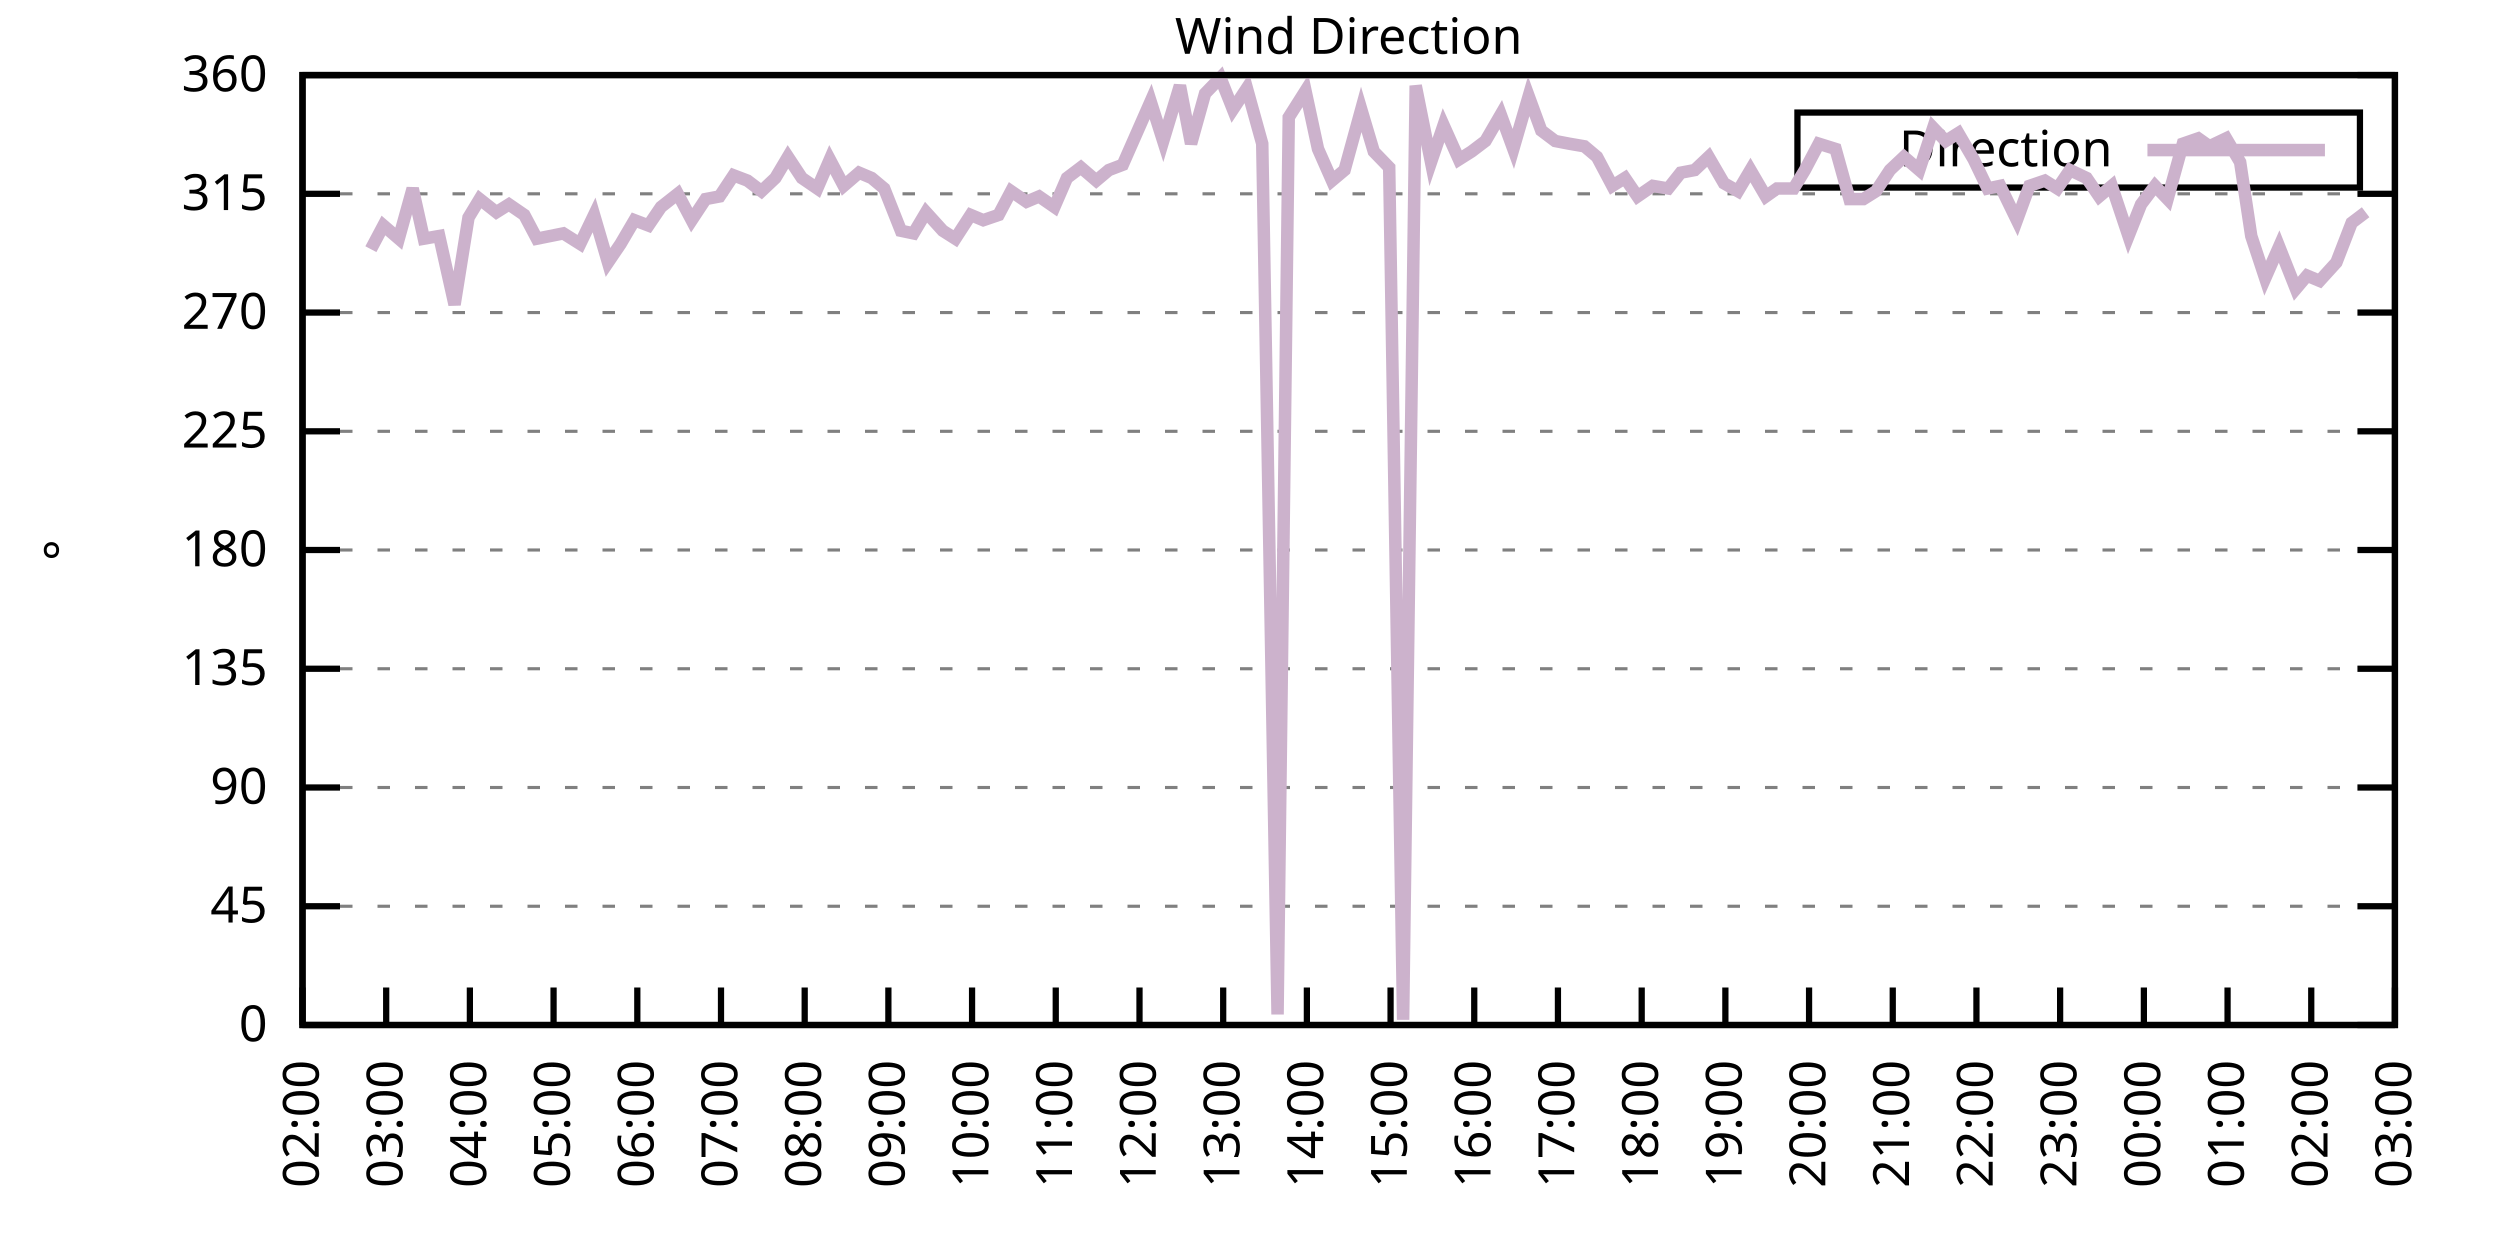
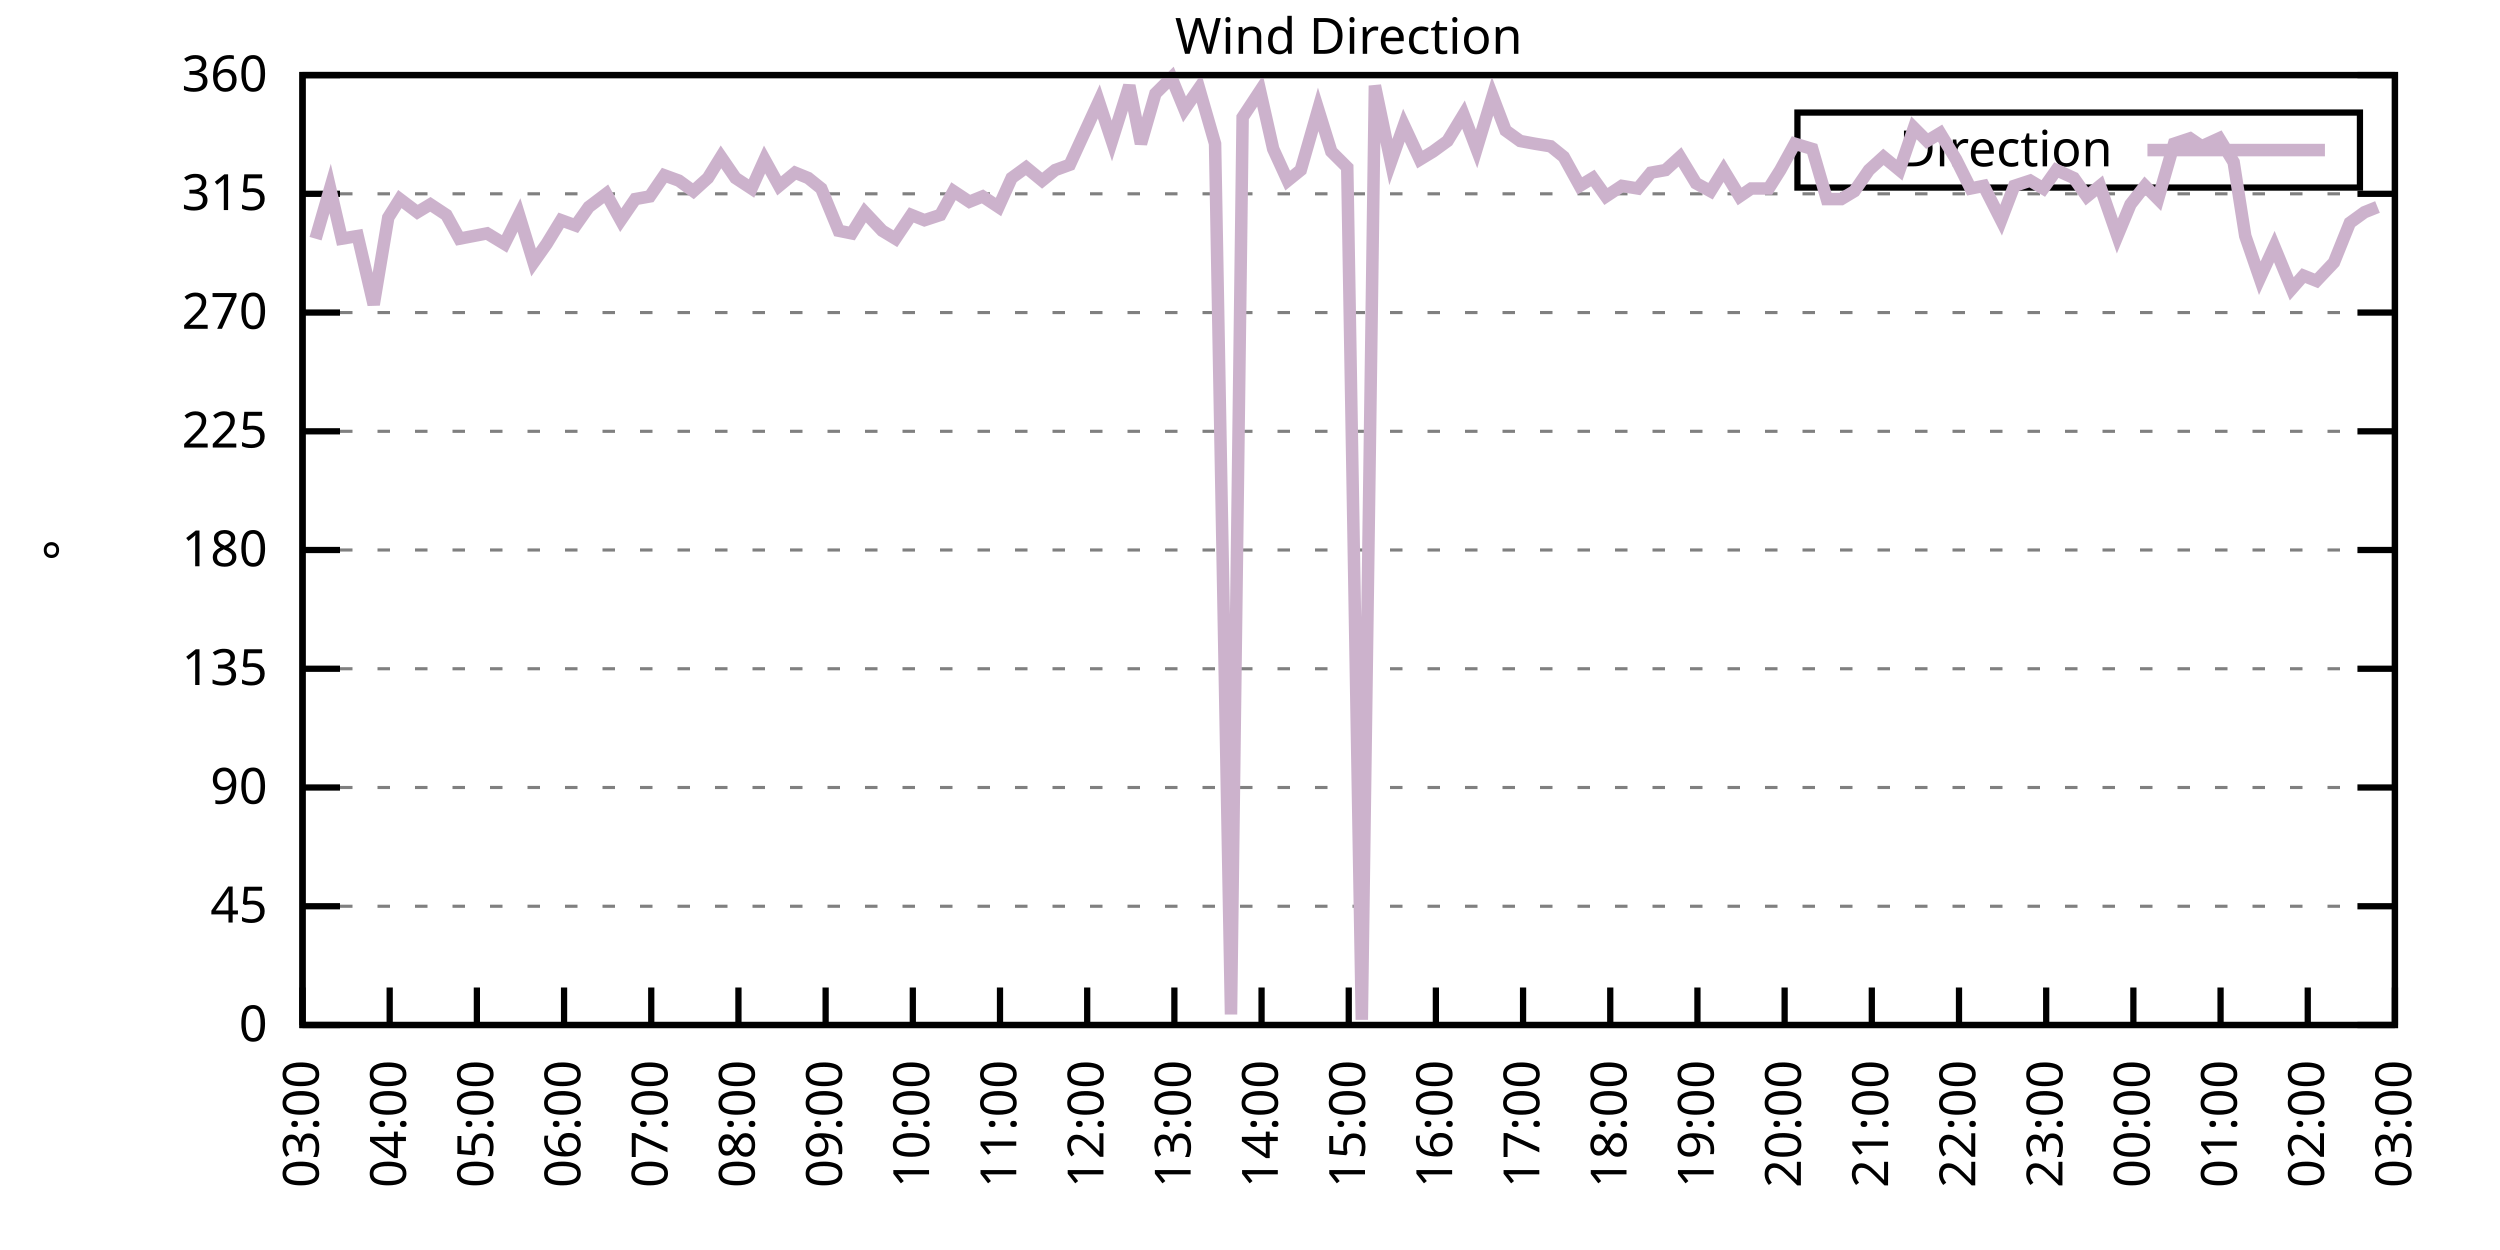
<svg xmlns="http://www.w3.org/2000/svg" xmlns:xlink="http://www.w3.org/1999/xlink" width="400" height="200" viewBox="0 0 400 200">
  <g id="gnuplot_canvas">
    <rect x="0" y="0" width="400" height="200" fill="none" />
    <defs>
      <circle id="gpDot" r="0.5" stroke-width="0.5" stroke="currentColor" />
      <path id="gpPt0" stroke-width="0.333" stroke="currentColor" d="M-1,0 h2 M0,-1 v2" />
      <path id="gpPt1" stroke-width="0.333" stroke="currentColor" d="M-1,-1 L1,1 M1,-1 L-1,1" />
      <path id="gpPt2" stroke-width="0.333" stroke="currentColor" d="M-1,0 L1,0 M0,-1 L0,1 M-1,-1 L1,1 M-1,1 L1,-1" />
      <rect id="gpPt3" stroke-width="0.333" stroke="currentColor" x="-1" y="-1" width="2" height="2" />
      <rect id="gpPt4" stroke-width="0.333" stroke="currentColor" fill="currentColor" x="-1" y="-1" width="2" height="2" />
      <circle id="gpPt5" stroke-width="0.333" stroke="currentColor" cx="0" cy="0" r="1" />
      <use xlink:href="#gpPt5" id="gpPt6" fill="currentColor" stroke="none" />
      <path id="gpPt7" stroke-width="0.333" stroke="currentColor" d="M0,-1.33 L-1.33,0.67 L1.33,0.67 z" />
      <use xlink:href="#gpPt7" id="gpPt8" fill="currentColor" stroke="none" />
      <use xlink:href="#gpPt7" id="gpPt9" stroke="currentColor" transform="rotate(180)" />
      <use xlink:href="#gpPt9" id="gpPt10" fill="currentColor" stroke="none" />
      <use xlink:href="#gpPt3" id="gpPt11" stroke="currentColor" transform="rotate(45)" />
      <use xlink:href="#gpPt11" id="gpPt12" fill="currentColor" stroke="none" />
      <path id="gpPt13" stroke-width="0.333" stroke="currentColor" d="M0,1.330 L1.265,0.411 L0.782,-1.067 L-0.782,-1.076 L-1.265,0.411 z" />
      <use xlink:href="#gpPt13" id="gpPt14" fill="currentColor" stroke="none" />
      <filter id="textbox" filterUnits="objectBoundingBox" x="0" y="0" height="1" width="1">
        <feFlood flood-color="white" flood-opacity="1" result="bgnd" />
        <feComposite in="SourceGraphic" in2="bgnd" operator="atop" />
      </filter>
      <filter id="greybox" filterUnits="objectBoundingBox" x="0" y="0" height="1" width="1">
        <feFlood flood-color="lightgrey" flood-opacity="1" result="grey" />
        <feComposite in="SourceGraphic" in2="grey" operator="atop" />
      </filter>
    </defs>
    <g fill="none" color="white" stroke="currentColor" stroke-width="1.00" stroke-linecap="butt" stroke-linejoin="miter">
</g>
    <g fill="none" color="black" stroke="currentColor" stroke-width="1.00" stroke-linecap="butt" stroke-linejoin="miter">
      <g stroke="none" shape-rendering="crispEdges">
        <polygon fill="rgb(255, 255, 255)" points="48.40,164.00 383.18,164.00 383.18,12.02 48.40,12.02 " />
      </g>
    </g>
    <g fill="none" color="black" stroke="currentColor" stroke-width="1.00" stroke-linecap="butt" stroke-linejoin="miter">
</g>
    <g fill="none" color="black" stroke="black" stroke-width="0.50" stroke-linecap="butt" stroke-linejoin="miter">
</g>
    <g fill="none" color="gray" stroke="currentColor" stroke-width="0.50" stroke-linecap="butt" stroke-linejoin="miter">
      <path stroke="gray" stroke-dasharray="2,4" class="gridline" d="M48.40,164.00 L383.19,164.00  " />
    </g>
    <g fill="none" color="gray" stroke="gray" stroke-width="1.00" stroke-linecap="butt" stroke-linejoin="miter">
</g>
    <g fill="none" color="black" stroke="currentColor" stroke-width="1.00" stroke-linecap="butt" stroke-linejoin="miter">
      <path stroke="black" d="M48.40,164.00 L54.40,164.00 M383.19,164.00 L377.19,164.00  " />
      <g transform="translate(42.80,166.60)" stroke="none" fill="black" font-family="Sans" font-size="8.00" text-anchor="end">
        <text>
          <tspan font-family="Sans"> 0</tspan>
        </text>
      </g>
    </g>
    <g fill="none" color="black" stroke="currentColor" stroke-width="1.00" stroke-linecap="butt" stroke-linejoin="miter">
</g>
    <g fill="none" color="black" stroke="black" stroke-width="0.50" stroke-linecap="butt" stroke-linejoin="miter">
</g>
    <g fill="none" color="gray" stroke="currentColor" stroke-width="0.50" stroke-linecap="butt" stroke-linejoin="miter">
      <path stroke="gray" stroke-dasharray="2,4" class="gridline" d="M48.40,145.00 L383.19,145.00  " />
    </g>
    <g fill="none" color="gray" stroke="gray" stroke-width="1.00" stroke-linecap="butt" stroke-linejoin="miter">
</g>
    <g fill="none" color="black" stroke="currentColor" stroke-width="1.00" stroke-linecap="butt" stroke-linejoin="miter">
      <path stroke="black" d="M48.40,145.00 L54.40,145.00 M383.19,145.00 L377.19,145.00  " />
      <g transform="translate(42.80,147.60)" stroke="none" fill="black" font-family="Sans" font-size="8.00" text-anchor="end">
        <text>
          <tspan font-family="Sans"> 45</tspan>
        </text>
      </g>
    </g>
    <g fill="none" color="black" stroke="currentColor" stroke-width="1.00" stroke-linecap="butt" stroke-linejoin="miter">
</g>
    <g fill="none" color="black" stroke="black" stroke-width="0.50" stroke-linecap="butt" stroke-linejoin="miter">
</g>
    <g fill="none" color="gray" stroke="currentColor" stroke-width="0.50" stroke-linecap="butt" stroke-linejoin="miter">
      <path stroke="gray" stroke-dasharray="2,4" class="gridline" d="M48.40,126.00 L383.19,126.00  " />
    </g>
    <g fill="none" color="gray" stroke="gray" stroke-width="1.00" stroke-linecap="butt" stroke-linejoin="miter">
</g>
    <g fill="none" color="black" stroke="currentColor" stroke-width="1.00" stroke-linecap="butt" stroke-linejoin="miter">
      <path stroke="black" d="M48.40,126.00 L54.40,126.00 M383.19,126.00 L377.19,126.00  " />
      <g transform="translate(42.80,128.60)" stroke="none" fill="black" font-family="Sans" font-size="8.00" text-anchor="end">
        <text>
          <tspan font-family="Sans"> 90</tspan>
        </text>
      </g>
    </g>
    <g fill="none" color="black" stroke="currentColor" stroke-width="1.00" stroke-linecap="butt" stroke-linejoin="miter">
</g>
    <g fill="none" color="black" stroke="black" stroke-width="0.50" stroke-linecap="butt" stroke-linejoin="miter">
</g>
    <g fill="none" color="gray" stroke="currentColor" stroke-width="0.50" stroke-linecap="butt" stroke-linejoin="miter">
      <path stroke="gray" stroke-dasharray="2,4" class="gridline" d="M48.40,107.00 L383.19,107.00  " />
    </g>
    <g fill="none" color="gray" stroke="gray" stroke-width="1.00" stroke-linecap="butt" stroke-linejoin="miter">
</g>
    <g fill="none" color="black" stroke="currentColor" stroke-width="1.00" stroke-linecap="butt" stroke-linejoin="miter">
      <path stroke="black" d="M48.40,107.00 L54.40,107.00 M383.19,107.00 L377.19,107.00  " />
      <g transform="translate(42.80,109.60)" stroke="none" fill="black" font-family="Sans" font-size="8.00" text-anchor="end">
        <text>
          <tspan font-family="Sans"> 135</tspan>
        </text>
      </g>
    </g>
    <g fill="none" color="black" stroke="currentColor" stroke-width="1.00" stroke-linecap="butt" stroke-linejoin="miter">
</g>
    <g fill="none" color="black" stroke="black" stroke-width="0.50" stroke-linecap="butt" stroke-linejoin="miter">
</g>
    <g fill="none" color="gray" stroke="currentColor" stroke-width="0.50" stroke-linecap="butt" stroke-linejoin="miter">
      <path stroke="gray" stroke-dasharray="2,4" class="gridline" d="M48.40,88.00 L383.19,88.00  " />
    </g>
    <g fill="none" color="gray" stroke="gray" stroke-width="1.00" stroke-linecap="butt" stroke-linejoin="miter">
</g>
    <g fill="none" color="black" stroke="currentColor" stroke-width="1.00" stroke-linecap="butt" stroke-linejoin="miter">
      <path stroke="black" d="M48.40,88.00 L54.40,88.00 M383.19,88.00 L377.19,88.00  " />
      <g transform="translate(42.80,90.60)" stroke="none" fill="black" font-family="Sans" font-size="8.00" text-anchor="end">
        <text>
          <tspan font-family="Sans"> 180</tspan>
        </text>
      </g>
    </g>
    <g fill="none" color="black" stroke="currentColor" stroke-width="1.00" stroke-linecap="butt" stroke-linejoin="miter">
</g>
    <g fill="none" color="black" stroke="black" stroke-width="0.50" stroke-linecap="butt" stroke-linejoin="miter">
</g>
    <g fill="none" color="gray" stroke="currentColor" stroke-width="0.50" stroke-linecap="butt" stroke-linejoin="miter">
      <path stroke="gray" stroke-dasharray="2,4" class="gridline" d="M48.40,69.01 L383.19,69.01  " />
    </g>
    <g fill="none" color="gray" stroke="gray" stroke-width="1.00" stroke-linecap="butt" stroke-linejoin="miter">
</g>
    <g fill="none" color="black" stroke="currentColor" stroke-width="1.00" stroke-linecap="butt" stroke-linejoin="miter">
      <path stroke="black" d="M48.40,69.01 L54.40,69.01 M383.19,69.01 L377.19,69.01  " />
      <g transform="translate(42.80,71.61)" stroke="none" fill="black" font-family="Sans" font-size="8.00" text-anchor="end">
        <text>
          <tspan font-family="Sans"> 225</tspan>
        </text>
      </g>
    </g>
    <g fill="none" color="black" stroke="currentColor" stroke-width="1.00" stroke-linecap="butt" stroke-linejoin="miter">
</g>
    <g fill="none" color="black" stroke="black" stroke-width="0.50" stroke-linecap="butt" stroke-linejoin="miter">
</g>
    <g fill="none" color="gray" stroke="currentColor" stroke-width="0.50" stroke-linecap="butt" stroke-linejoin="miter">
      <path stroke="gray" stroke-dasharray="2,4" class="gridline" d="M48.40,50.01 L383.19,50.01  " />
    </g>
    <g fill="none" color="gray" stroke="gray" stroke-width="1.00" stroke-linecap="butt" stroke-linejoin="miter">
</g>
    <g fill="none" color="black" stroke="currentColor" stroke-width="1.00" stroke-linecap="butt" stroke-linejoin="miter">
      <path stroke="black" d="M48.40,50.01 L54.40,50.01 M383.19,50.01 L377.19,50.01  " />
      <g transform="translate(42.80,52.61)" stroke="none" fill="black" font-family="Sans" font-size="8.00" text-anchor="end">
        <text>
          <tspan font-family="Sans"> 270</tspan>
        </text>
      </g>
    </g>
    <g fill="none" color="black" stroke="currentColor" stroke-width="1.00" stroke-linecap="butt" stroke-linejoin="miter">
</g>
    <g fill="none" color="black" stroke="black" stroke-width="0.50" stroke-linecap="butt" stroke-linejoin="miter">
</g>
    <g fill="none" color="gray" stroke="currentColor" stroke-width="0.50" stroke-linecap="butt" stroke-linejoin="miter">
      <path stroke="gray" stroke-dasharray="2,4" class="gridline" d="M48.40,31.01 L383.19,31.01  " />
    </g>
    <g fill="none" color="gray" stroke="gray" stroke-width="1.00" stroke-linecap="butt" stroke-linejoin="miter">
</g>
    <g fill="none" color="black" stroke="currentColor" stroke-width="1.00" stroke-linecap="butt" stroke-linejoin="miter">
      <path stroke="black" d="M48.40,31.01 L54.40,31.01 M383.19,31.01 L377.19,31.01  " />
      <g transform="translate(42.80,33.61)" stroke="none" fill="black" font-family="Sans" font-size="8.00" text-anchor="end">
        <text>
          <tspan font-family="Sans"> 315</tspan>
        </text>
      </g>
    </g>
    <g fill="none" color="black" stroke="currentColor" stroke-width="1.00" stroke-linecap="butt" stroke-linejoin="miter">
</g>
    <g fill="none" color="black" stroke="black" stroke-width="0.50" stroke-linecap="butt" stroke-linejoin="miter">
</g>
    <g fill="none" color="gray" stroke="currentColor" stroke-width="0.50" stroke-linecap="butt" stroke-linejoin="miter">
      <path stroke="gray" stroke-dasharray="2,4" class="gridline" d="M48.40,12.01 L383.19,12.01  " />
    </g>
    <g fill="none" color="gray" stroke="gray" stroke-width="1.00" stroke-linecap="butt" stroke-linejoin="miter">
</g>
    <g fill="none" color="black" stroke="currentColor" stroke-width="1.00" stroke-linecap="butt" stroke-linejoin="miter">
      <path stroke="black" d="M48.40,12.01 L54.40,12.01 M383.19,12.01 L377.19,12.01  " />
      <g transform="translate(42.80,14.61)" stroke="none" fill="black" font-family="Sans" font-size="8.00" text-anchor="end">
        <text>
          <tspan font-family="Sans"> 360</tspan>
        </text>
      </g>
    </g>
    <g fill="none" color="black" stroke="currentColor" stroke-width="1.00" stroke-linecap="butt" stroke-linejoin="miter">
      <path stroke="black" d="M48.40,164.00 L48.40,158.00  " />
      <g transform="translate(51.00,169.60) rotate(270.00)" stroke="none" fill="black" font-family="Sans" font-size="8.00" text-anchor="end">
        <text>
-           <tspan font-family="Sans">02:00</tspan>
-         </text>
-       </g>
-     </g>
-     <g fill="none" color="black" stroke="currentColor" stroke-width="1.00" stroke-linecap="butt" stroke-linejoin="miter">
-       <path stroke="black" d="M61.79,164.00 L61.79,158.00  " />
-       <g transform="translate(64.39,169.60) rotate(270.00)" stroke="none" fill="black" font-family="Sans" font-size="8.00" text-anchor="end">
-         <text>
          <tspan font-family="Sans">03:00</tspan>
        </text>
      </g>
    </g>
    <g fill="none" color="black" stroke="currentColor" stroke-width="1.00" stroke-linecap="butt" stroke-linejoin="miter">
-       <path stroke="black" d="M75.18,164.00 L75.18,158.00  " />
-       <g transform="translate(77.78,169.60) rotate(270.00)" stroke="none" fill="black" font-family="Sans" font-size="8.00" text-anchor="end">
+       <path stroke="black" d="M62.35,164.00 L62.35,158.00  " />
+       <g transform="translate(64.95,169.60) rotate(270.00)" stroke="none" fill="black" font-family="Sans" font-size="8.00" text-anchor="end">
        <text>
          <tspan font-family="Sans">04:00</tspan>
        </text>
      </g>
    </g>
    <g fill="none" color="black" stroke="currentColor" stroke-width="1.00" stroke-linecap="butt" stroke-linejoin="miter">
-       <path stroke="black" d="M88.57,164.00 L88.57,158.00  " />
-       <g transform="translate(91.17,169.60) rotate(270.00)" stroke="none" fill="black" font-family="Sans" font-size="8.00" text-anchor="end">
+       <path stroke="black" d="M76.30,164.00 L76.30,158.00  " />
+       <g transform="translate(78.90,169.60) rotate(270.00)" stroke="none" fill="black" font-family="Sans" font-size="8.00" text-anchor="end">
        <text>
          <tspan font-family="Sans">05:00</tspan>
        </text>
      </g>
    </g>
    <g fill="none" color="black" stroke="currentColor" stroke-width="1.00" stroke-linecap="butt" stroke-linejoin="miter">
-       <path stroke="black" d="M101.97,164.00 L101.97,158.00  " />
-       <g transform="translate(104.57,169.60) rotate(270.00)" stroke="none" fill="black" font-family="Sans" font-size="8.00" text-anchor="end">
+       <path stroke="black" d="M90.25,164.00 L90.25,158.00  " />
+       <g transform="translate(92.85,169.60) rotate(270.00)" stroke="none" fill="black" font-family="Sans" font-size="8.00" text-anchor="end">
        <text>
          <tspan font-family="Sans">06:00</tspan>
        </text>
      </g>
    </g>
    <g fill="none" color="black" stroke="currentColor" stroke-width="1.00" stroke-linecap="butt" stroke-linejoin="miter">
-       <path stroke="black" d="M115.36,164.00 L115.36,158.00  " />
-       <g transform="translate(117.96,169.60) rotate(270.00)" stroke="none" fill="black" font-family="Sans" font-size="8.00" text-anchor="end">
+       <path stroke="black" d="M104.20,164.00 L104.20,158.00  " />
+       <g transform="translate(106.80,169.60) rotate(270.00)" stroke="none" fill="black" font-family="Sans" font-size="8.00" text-anchor="end">
        <text>
          <tspan font-family="Sans">07:00</tspan>
        </text>
      </g>
    </g>
    <g fill="none" color="black" stroke="currentColor" stroke-width="1.00" stroke-linecap="butt" stroke-linejoin="miter">
-       <path stroke="black" d="M128.75,164.00 L128.75,158.00  " />
-       <g transform="translate(131.35,169.60) rotate(270.00)" stroke="none" fill="black" font-family="Sans" font-size="8.00" text-anchor="end">
+       <path stroke="black" d="M118.15,164.00 L118.15,158.00  " />
+       <g transform="translate(120.75,169.60) rotate(270.00)" stroke="none" fill="black" font-family="Sans" font-size="8.00" text-anchor="end">
        <text>
          <tspan font-family="Sans">08:00</tspan>
        </text>
      </g>
    </g>
    <g fill="none" color="black" stroke="currentColor" stroke-width="1.00" stroke-linecap="butt" stroke-linejoin="miter">
-       <path stroke="black" d="M142.14,164.00 L142.14,158.00  " />
-       <g transform="translate(144.74,169.60) rotate(270.00)" stroke="none" fill="black" font-family="Sans" font-size="8.00" text-anchor="end">
+       <path stroke="black" d="M132.10,164.00 L132.10,158.00  " />
+       <g transform="translate(134.70,169.60) rotate(270.00)" stroke="none" fill="black" font-family="Sans" font-size="8.00" text-anchor="end">
        <text>
          <tspan font-family="Sans">09:00</tspan>
        </text>
      </g>
    </g>
    <g fill="none" color="black" stroke="currentColor" stroke-width="1.00" stroke-linecap="butt" stroke-linejoin="miter">
-       <path stroke="black" d="M155.53,164.00 L155.53,158.00  " />
-       <g transform="translate(158.13,169.60) rotate(270.00)" stroke="none" fill="black" font-family="Sans" font-size="8.00" text-anchor="end">
+       <path stroke="black" d="M146.05,164.00 L146.05,158.00  " />
+       <g transform="translate(148.65,169.60) rotate(270.00)" stroke="none" fill="black" font-family="Sans" font-size="8.00" text-anchor="end">
        <text>
          <tspan font-family="Sans">10:00</tspan>
        </text>
      </g>
    </g>
    <g fill="none" color="black" stroke="currentColor" stroke-width="1.00" stroke-linecap="butt" stroke-linejoin="miter">
-       <path stroke="black" d="M168.92,164.00 L168.92,158.00  " />
-       <g transform="translate(171.52,169.60) rotate(270.00)" stroke="none" fill="black" font-family="Sans" font-size="8.00" text-anchor="end">
+       <path stroke="black" d="M160.00,164.00 L160.00,158.00  " />
+       <g transform="translate(162.60,169.60) rotate(270.00)" stroke="none" fill="black" font-family="Sans" font-size="8.00" text-anchor="end">
        <text>
          <tspan font-family="Sans">11:00</tspan>
        </text>
      </g>
    </g>
    <g fill="none" color="black" stroke="currentColor" stroke-width="1.00" stroke-linecap="butt" stroke-linejoin="miter">
-       <path stroke="black" d="M182.32,164.00 L182.32,158.00  " />
-       <g transform="translate(184.92,169.60) rotate(270.00)" stroke="none" fill="black" font-family="Sans" font-size="8.00" text-anchor="end">
+       <path stroke="black" d="M173.95,164.00 L173.95,158.00  " />
+       <g transform="translate(176.55,169.60) rotate(270.00)" stroke="none" fill="black" font-family="Sans" font-size="8.00" text-anchor="end">
        <text>
          <tspan font-family="Sans">12:00</tspan>
        </text>
      </g>
    </g>
    <g fill="none" color="black" stroke="currentColor" stroke-width="1.00" stroke-linecap="butt" stroke-linejoin="miter">
-       <path stroke="black" d="M195.71,164.00 L195.71,158.00  " />
-       <g transform="translate(198.31,169.60) rotate(270.00)" stroke="none" fill="black" font-family="Sans" font-size="8.00" text-anchor="end">
+       <path stroke="black" d="M187.90,164.00 L187.90,158.00  " />
+       <g transform="translate(190.50,169.60) rotate(270.00)" stroke="none" fill="black" font-family="Sans" font-size="8.00" text-anchor="end">
        <text>
          <tspan font-family="Sans">13:00</tspan>
        </text>
      </g>
    </g>
    <g fill="none" color="black" stroke="currentColor" stroke-width="1.00" stroke-linecap="butt" stroke-linejoin="miter">
-       <path stroke="black" d="M209.10,164.00 L209.10,158.00  " />
-       <g transform="translate(211.70,169.60) rotate(270.00)" stroke="none" fill="black" font-family="Sans" font-size="8.00" text-anchor="end">
+       <path stroke="black" d="M201.85,164.00 L201.85,158.00  " />
+       <g transform="translate(204.45,169.60) rotate(270.00)" stroke="none" fill="black" font-family="Sans" font-size="8.00" text-anchor="end">
        <text>
          <tspan font-family="Sans">14:00</tspan>
        </text>
      </g>
    </g>
    <g fill="none" color="black" stroke="currentColor" stroke-width="1.00" stroke-linecap="butt" stroke-linejoin="miter">
-       <path stroke="black" d="M222.49,164.00 L222.49,158.00  " />
-       <g transform="translate(225.09,169.60) rotate(270.00)" stroke="none" fill="black" font-family="Sans" font-size="8.00" text-anchor="end">
+       <path stroke="black" d="M215.80,164.00 L215.80,158.00  " />
+       <g transform="translate(218.40,169.60) rotate(270.00)" stroke="none" fill="black" font-family="Sans" font-size="8.00" text-anchor="end">
        <text>
          <tspan font-family="Sans">15:00</tspan>
        </text>
      </g>
    </g>
    <g fill="none" color="black" stroke="currentColor" stroke-width="1.00" stroke-linecap="butt" stroke-linejoin="miter">
-       <path stroke="black" d="M235.88,164.00 L235.88,158.00  " />
-       <g transform="translate(238.48,169.60) rotate(270.00)" stroke="none" fill="black" font-family="Sans" font-size="8.00" text-anchor="end">
+       <path stroke="black" d="M229.74,164.00 L229.74,158.00  " />
+       <g transform="translate(232.34,169.60) rotate(270.00)" stroke="none" fill="black" font-family="Sans" font-size="8.00" text-anchor="end">
        <text>
          <tspan font-family="Sans">16:00</tspan>
        </text>
      </g>
    </g>
    <g fill="none" color="black" stroke="currentColor" stroke-width="1.00" stroke-linecap="butt" stroke-linejoin="miter">
-       <path stroke="black" d="M249.27,164.00 L249.27,158.00  " />
-       <g transform="translate(251.87,169.60) rotate(270.00)" stroke="none" fill="black" font-family="Sans" font-size="8.00" text-anchor="end">
+       <path stroke="black" d="M243.69,164.00 L243.69,158.00  " />
+       <g transform="translate(246.29,169.60) rotate(270.00)" stroke="none" fill="black" font-family="Sans" font-size="8.00" text-anchor="end">
        <text>
          <tspan font-family="Sans">17:00</tspan>
        </text>
      </g>
    </g>
    <g fill="none" color="black" stroke="currentColor" stroke-width="1.00" stroke-linecap="butt" stroke-linejoin="miter">
-       <path stroke="black" d="M262.67,164.00 L262.67,158.00  " />
-       <g transform="translate(265.27,169.60) rotate(270.00)" stroke="none" fill="black" font-family="Sans" font-size="8.00" text-anchor="end">
+       <path stroke="black" d="M257.64,164.00 L257.64,158.00  " />
+       <g transform="translate(260.24,169.60) rotate(270.00)" stroke="none" fill="black" font-family="Sans" font-size="8.00" text-anchor="end">
        <text>
          <tspan font-family="Sans">18:00</tspan>
        </text>
      </g>
    </g>
    <g fill="none" color="black" stroke="currentColor" stroke-width="1.00" stroke-linecap="butt" stroke-linejoin="miter">
-       <path stroke="black" d="M276.06,164.00 L276.06,158.00  " />
-       <g transform="translate(278.66,169.60) rotate(270.00)" stroke="none" fill="black" font-family="Sans" font-size="8.00" text-anchor="end">
+       <path stroke="black" d="M271.59,164.00 L271.59,158.00  " />
+       <g transform="translate(274.19,169.60) rotate(270.00)" stroke="none" fill="black" font-family="Sans" font-size="8.00" text-anchor="end">
        <text>
          <tspan font-family="Sans">19:00</tspan>
        </text>
      </g>
    </g>
    <g fill="none" color="black" stroke="currentColor" stroke-width="1.00" stroke-linecap="butt" stroke-linejoin="miter">
-       <path stroke="black" d="M289.45,164.00 L289.45,158.00  " />
-       <g transform="translate(292.05,169.60) rotate(270.00)" stroke="none" fill="black" font-family="Sans" font-size="8.00" text-anchor="end">
+       <path stroke="black" d="M285.54,164.00 L285.54,158.00  " />
+       <g transform="translate(288.14,169.60) rotate(270.00)" stroke="none" fill="black" font-family="Sans" font-size="8.00" text-anchor="end">
        <text>
          <tspan font-family="Sans">20:00</tspan>
        </text>
      </g>
    </g>
    <g fill="none" color="black" stroke="currentColor" stroke-width="1.00" stroke-linecap="butt" stroke-linejoin="miter">
-       <path stroke="black" d="M302.84,164.00 L302.84,158.00  " />
-       <g transform="translate(305.44,169.60) rotate(270.00)" stroke="none" fill="black" font-family="Sans" font-size="8.00" text-anchor="end">
+       <path stroke="black" d="M299.49,164.00 L299.49,158.00  " />
+       <g transform="translate(302.09,169.60) rotate(270.00)" stroke="none" fill="black" font-family="Sans" font-size="8.00" text-anchor="end">
        <text>
          <tspan font-family="Sans">21:00</tspan>
        </text>
      </g>
    </g>
    <g fill="none" color="black" stroke="currentColor" stroke-width="1.00" stroke-linecap="butt" stroke-linejoin="miter">
-       <path stroke="black" d="M316.23,164.00 L316.23,158.00  " />
-       <g transform="translate(318.83,169.60) rotate(270.00)" stroke="none" fill="black" font-family="Sans" font-size="8.00" text-anchor="end">
+       <path stroke="black" d="M313.44,164.00 L313.44,158.00  " />
+       <g transform="translate(316.04,169.60) rotate(270.00)" stroke="none" fill="black" font-family="Sans" font-size="8.00" text-anchor="end">
        <text>
          <tspan font-family="Sans">22:00</tspan>
        </text>
      </g>
    </g>
    <g fill="none" color="black" stroke="currentColor" stroke-width="1.00" stroke-linecap="butt" stroke-linejoin="miter">
-       <path stroke="black" d="M329.62,164.00 L329.62,158.00  " />
-       <g transform="translate(332.22,169.60) rotate(270.00)" stroke="none" fill="black" font-family="Sans" font-size="8.00" text-anchor="end">
+       <path stroke="black" d="M327.39,164.00 L327.39,158.00  " />
+       <g transform="translate(329.99,169.60) rotate(270.00)" stroke="none" fill="black" font-family="Sans" font-size="8.00" text-anchor="end">
        <text>
          <tspan font-family="Sans">23:00</tspan>
        </text>
      </g>
    </g>
    <g fill="none" color="black" stroke="currentColor" stroke-width="1.00" stroke-linecap="butt" stroke-linejoin="miter">
-       <path stroke="black" d="M343.02,164.00 L343.02,158.00  " />
-       <g transform="translate(345.62,169.60) rotate(270.00)" stroke="none" fill="black" font-family="Sans" font-size="8.00" text-anchor="end">
+       <path stroke="black" d="M341.34,164.00 L341.34,158.00  " />
+       <g transform="translate(343.94,169.60) rotate(270.00)" stroke="none" fill="black" font-family="Sans" font-size="8.00" text-anchor="end">
        <text>
          <tspan font-family="Sans">00:00</tspan>
        </text>
      </g>
    </g>
    <g fill="none" color="black" stroke="currentColor" stroke-width="1.00" stroke-linecap="butt" stroke-linejoin="miter">
-       <path stroke="black" d="M356.41,164.00 L356.41,158.00  " />
-       <g transform="translate(359.01,169.60) rotate(270.00)" stroke="none" fill="black" font-family="Sans" font-size="8.00" text-anchor="end">
+       <path stroke="black" d="M355.29,164.00 L355.29,158.00  " />
+       <g transform="translate(357.89,169.60) rotate(270.00)" stroke="none" fill="black" font-family="Sans" font-size="8.00" text-anchor="end">
        <text>
          <tspan font-family="Sans">01:00</tspan>
        </text>
      </g>
    </g>
    <g fill="none" color="black" stroke="currentColor" stroke-width="1.00" stroke-linecap="butt" stroke-linejoin="miter">
-       <path stroke="black" d="M369.80,164.00 L369.80,158.00  " />
-       <g transform="translate(372.40,169.60) rotate(270.00)" stroke="none" fill="black" font-family="Sans" font-size="8.00" text-anchor="end">
+       <path stroke="black" d="M369.24,164.00 L369.24,158.00  " />
+       <g transform="translate(371.84,169.60) rotate(270.00)" stroke="none" fill="black" font-family="Sans" font-size="8.00" text-anchor="end">
        <text>
          <tspan font-family="Sans">02:00</tspan>
        </text>
      </g>
    </g>
    <g fill="none" color="black" stroke="currentColor" stroke-width="1.00" stroke-linecap="butt" stroke-linejoin="miter">
      <path stroke="black" d="M383.19,164.00 L383.19,158.00  " />
      <g transform="translate(385.79,169.60) rotate(270.00)" stroke="none" fill="black" font-family="Sans" font-size="8.00" text-anchor="end">
        <text>
          <tspan font-family="Sans">03:00</tspan>
        </text>
      </g>
    </g>
    <g fill="none" color="black" stroke="currentColor" stroke-width="1.00" stroke-linecap="butt" stroke-linejoin="miter">
</g>
    <g fill="none" color="black" stroke="currentColor" stroke-width="1.00" stroke-linecap="butt" stroke-linejoin="miter">
      <path stroke="black" d="M48.40,12.01 L48.40,164.00 L383.19,164.00 L383.19,12.01 L48.40,12.01 Z  " />
    </g>
    <g fill="none" color="black" stroke="currentColor" stroke-width="1.00" stroke-linecap="butt" stroke-linejoin="miter">
</g>
    <g fill="none" color="black" stroke="currentColor" stroke-width="1.00" stroke-linecap="butt" stroke-linejoin="miter">
      <path stroke="black" d="M287.59,30.01 L287.59,18.01 L377.59,18.01 L377.59,30.01 L287.59,30.01 Z  " />
    </g>
    <g id="Wind_direction_plot_1">
      <g fill="none" color="white" stroke="black" stroke-width="2.00" stroke-linecap="butt" stroke-linejoin="miter">
</g>
      <g fill="none" color="black" stroke="currentColor" stroke-width="2.00" stroke-linecap="butt" stroke-linejoin="miter">
        <g transform="translate(337.99,26.61)" stroke="none" fill="black" font-family="Sans" font-size="8.00" text-anchor="end">
          <text>
            <tspan font-family="Sans">Direction</tspan>
          </text>
        </g>
      </g>
      <g fill="none" color="black" stroke="currentColor" stroke-width="2.00" stroke-linecap="butt" stroke-linejoin="miter">
-         <path stroke="rgb(204, 178, 204)" d="M343.59,24.01 L371.99,24.01 M59.34,39.87 L61.35,36.08 L63.80,38.19 L66.03,30.16 L67.82,38.19 L70.27,37.76   L72.73,48.74 L74.96,34.81 L76.75,31.85 L79.42,33.96 L81.43,32.70 L83.89,34.39 L85.90,38.19 L90.14,37.34   L92.82,39.03 L95.05,34.39 L97.28,41.99 L99.29,39.03 L101.52,35.23 L103.75,36.08 L105.76,33.12 L108.44,31.01   L110.67,35.23 L112.90,31.85 L115.13,31.43 L117.37,28.05 L119.60,28.90 L121.83,30.59 L124.06,28.48 L126.07,25.10   L128.30,28.48 L130.76,30.16 L132.77,25.52 L135.00,29.74 L137.45,27.63 L139.46,28.48 L141.47,30.16 L144.15,36.92   L146.16,37.34 L148.17,33.96 L150.85,36.92 L152.85,38.19 L155.31,34.39 L157.32,35.23 L159.77,34.39 L161.78,30.59   L164.24,32.28 L166.25,31.43 L168.70,33.12 L170.71,28.48 L172.94,26.79 L175.40,28.90 L177.41,27.21 L179.64,26.36   L181.87,21.30 L184.10,16.23 L186.11,22.56 L188.79,13.70 L190.57,22.99 L192.81,14.97 L195.26,12.43 L197.27,17.50   L199.50,14.12 L201.96,22.99 L204.41,162.31 L206.20,18.77 L208.88,14.54 L210.88,23.83 L213.12,28.90 L215.13,27.21   L217.80,17.50 L219.81,24.25 L222.27,26.79 L224.50,163.16 L226.51,13.70 L228.96,25.94 L230.97,20.03 L233.43,25.52   L235.44,24.25 L237.67,22.56 L240.12,18.34 L242.13,23.83 L244.59,15.39 L246.60,20.88 L248.83,22.56 L251.06,22.99   L253.51,23.41 L255.52,25.10 L257.98,29.74 L259.99,28.48 L262.00,31.43 L264.45,29.74 L266.91,30.16 L268.92,27.63   L271.15,27.21 L273.38,25.10 L275.83,29.32 L278.07,30.59 L280.07,27.21 L282.53,31.43 L284.32,30.16 L286.99,30.16   L288.78,27.21 L291.01,22.99 L293.69,23.83 L295.92,31.85 L298.15,31.85 L300.16,30.59 L302.39,27.21 L304.63,25.10   L307.08,27.21 L309.31,20.45 L311.32,22.56 L313.33,21.30 L315.79,25.52 L318.02,30.16 L320.03,29.74 L322.70,35.23   L324.71,29.74 L327.17,28.90 L329.18,30.16 L331.19,27.21 L333.86,28.48 L335.87,31.43 L337.88,29.74 L340.56,37.76   L342.57,32.70 L344.80,29.74 L346.81,31.85 L349.26,22.99 L351.72,22.14 L353.51,23.41 L356.18,22.14 L358.42,25.94   L360.20,37.76 L362.43,44.52 L364.66,39.45 L367.34,46.21 L369.13,44.10 L371.14,44.94 L373.82,41.99 L376.27,35.65   L378.50,33.96  " />
+         <path stroke="rgb(204, 178, 204)" d="M343.59,24.01 L371.99,24.01 M50.49,38.19 L52.82,30.16 L54.68,38.19 L57.23,37.76 L59.79,48.74 L62.12,34.81   L63.98,31.85 L66.77,33.96 L68.86,32.70 L71.42,34.39 L73.51,38.19 L77.93,37.34 L80.72,39.03 L83.04,34.39   L85.37,41.99 L87.46,39.03 L89.78,35.23 L92.11,36.08 L94.20,33.12 L96.99,31.01 L99.32,35.23 L101.64,31.85   L103.97,31.43 L106.29,28.05 L108.62,28.90 L110.94,30.59 L113.27,28.48 L115.36,25.10 L117.68,28.48 L120.24,30.16   L122.33,25.52 L124.66,29.74 L127.22,27.63 L129.31,28.48 L131.40,30.16 L134.19,36.92 L136.28,37.34 L138.37,33.96   L141.16,36.92 L143.26,38.19 L145.81,34.39 L147.91,35.23 L150.46,34.39 L152.56,30.59 L155.11,32.28 L157.21,31.43   L159.76,33.12 L161.86,28.48 L164.18,26.79 L166.74,28.90 L168.83,27.21 L171.16,26.36 L173.48,21.30 L175.81,16.23   L177.90,22.56 L180.69,13.70 L182.55,22.99 L184.87,14.97 L187.43,12.43 L189.52,17.50 L191.85,14.12 L194.41,22.99   L196.96,162.31 L198.82,18.77 L201.61,14.54 L203.71,23.83 L206.03,28.90 L208.12,27.21 L210.91,17.50 L213.01,24.25   L215.56,26.79 L217.89,163.16 L219.98,13.70 L222.54,25.94 L224.63,20.03 L227.19,25.52 L229.28,24.25 L231.60,22.56   L234.16,18.34 L236.25,23.83 L238.81,15.39 L240.90,20.88 L243.23,22.56 L245.55,22.99 L248.11,23.41 L250.20,25.10   L252.76,29.74 L254.85,28.48 L256.95,31.43 L259.50,29.74 L262.06,30.16 L264.15,27.63 L266.48,27.21 L268.80,25.10   L271.36,29.32 L273.69,30.59 L275.78,27.21 L278.34,31.43 L280.20,30.16 L282.99,30.16 L284.85,27.21 L287.17,22.99   L289.96,23.83 L292.29,31.85 L294.61,31.85 L296.70,30.59 L299.03,27.21 L301.35,25.10 L303.91,27.21 L306.23,20.45   L308.33,22.56 L310.42,21.30 L312.98,25.52 L315.30,30.16 L317.39,29.74 L320.18,35.23 L322.28,29.74 L324.83,28.90   L326.93,30.16 L329.02,27.21 L331.81,28.48 L333.90,31.43 L335.99,29.74 L338.78,37.76 L340.88,32.70 L343.20,29.74   L345.29,31.85 L347.85,22.99 L350.41,22.14 L352.27,23.41 L355.06,22.14 L357.38,25.94 L359.24,37.76 L361.57,44.52   L363.89,39.45 L366.68,46.21 L368.54,44.10 L370.64,44.94 L373.43,41.99 L375.98,35.65 L378.31,33.96 L380.40,33.12    " />
      </g>
    </g>
    <g fill="none" color="black" stroke="currentColor" stroke-width="2.00" stroke-linecap="butt" stroke-linejoin="miter">
</g>
    <g fill="none" color="black" stroke="black" stroke-width="1.00" stroke-linecap="butt" stroke-linejoin="miter">
</g>
    <g fill="none" color="black" stroke="currentColor" stroke-width="1.00" stroke-linecap="butt" stroke-linejoin="miter">
      <path stroke="black" d="M48.40,12.01 L48.40,164.00 L383.19,164.00 L383.19,12.01 L48.40,12.01 Z  " />
      <g transform="translate(12.80,88.01) rotate(270.00)" stroke="none" fill="black" font-family="Sans" font-size="8.00" text-anchor="middle">
        <text>
          <tspan font-family="Sans">°</tspan>
        </text>
      </g>
    </g>
    <g fill="none" color="black" stroke="currentColor" stroke-width="1.00" stroke-linecap="butt" stroke-linejoin="miter">
</g>
    <g fill="none" color="black" stroke="currentColor" stroke-width="1.00" stroke-linecap="butt" stroke-linejoin="miter">
      <g transform="translate(215.79,8.61)" stroke="none" fill="black" font-family="Sans" font-size="8.00" text-anchor="middle">
        <text>
          <tspan font-family="Sans">Wind Direction</tspan>
        </text>
      </g>
    </g>
    <g fill="none" color="black" stroke="currentColor" stroke-width="1.00" stroke-linecap="butt" stroke-linejoin="miter">
</g>
  </g>
</svg>
